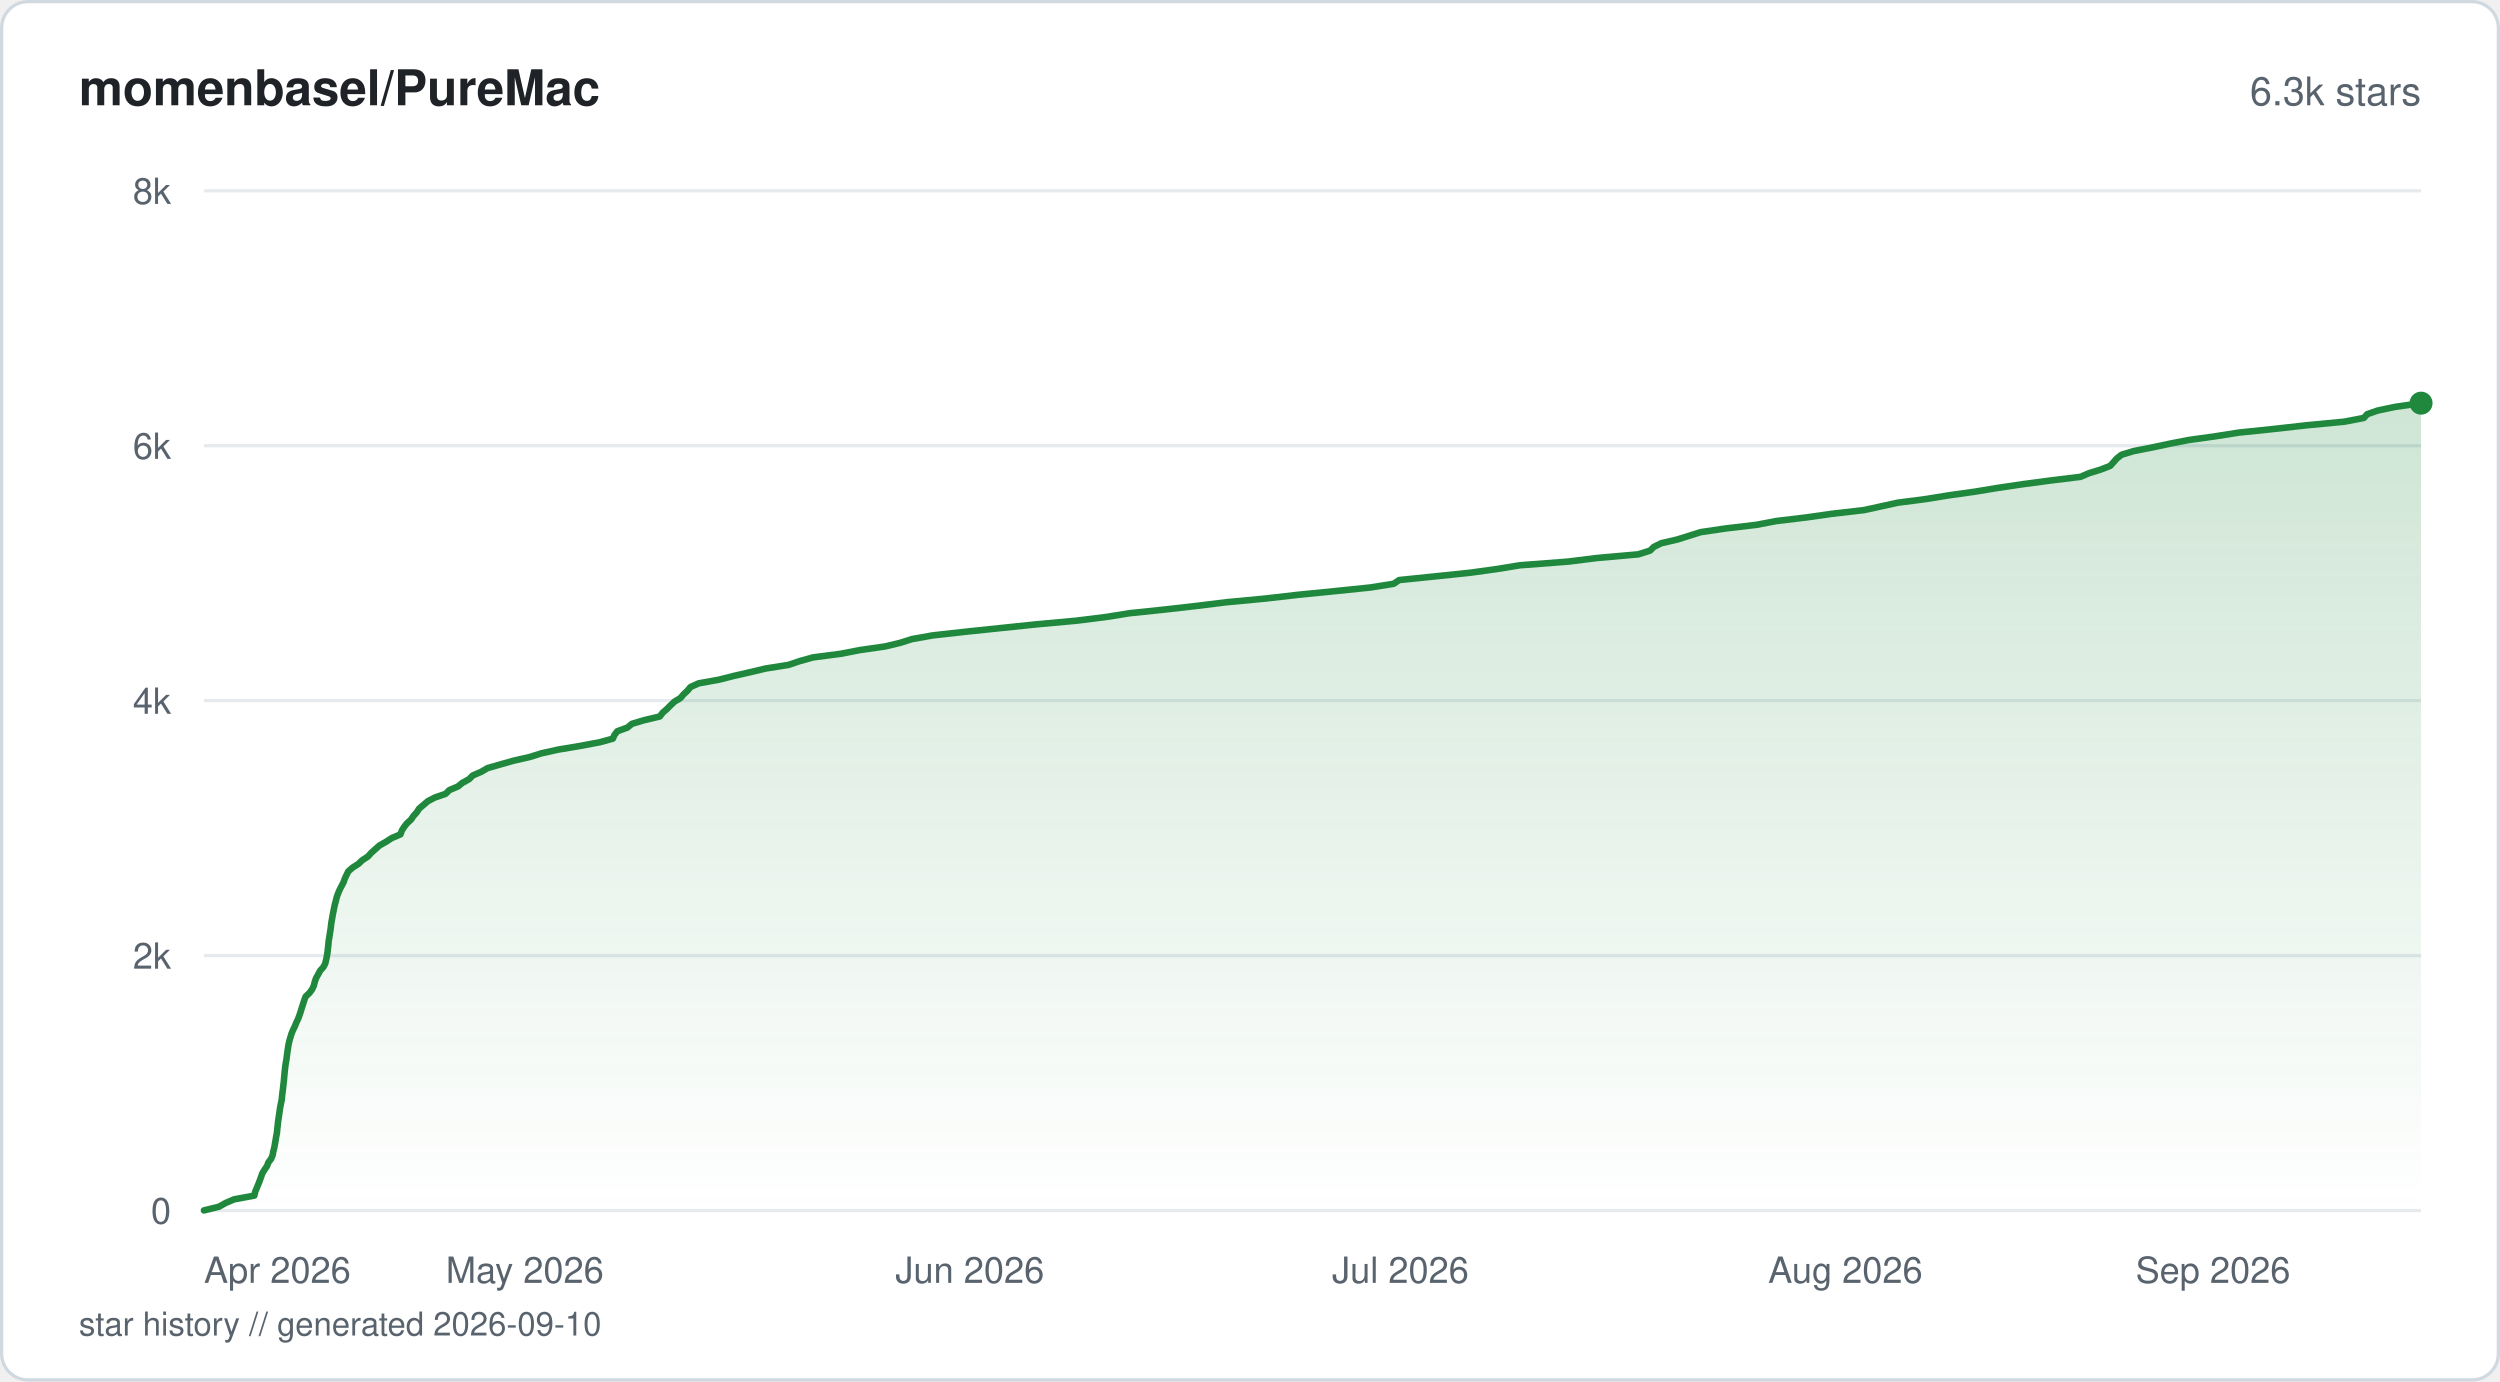
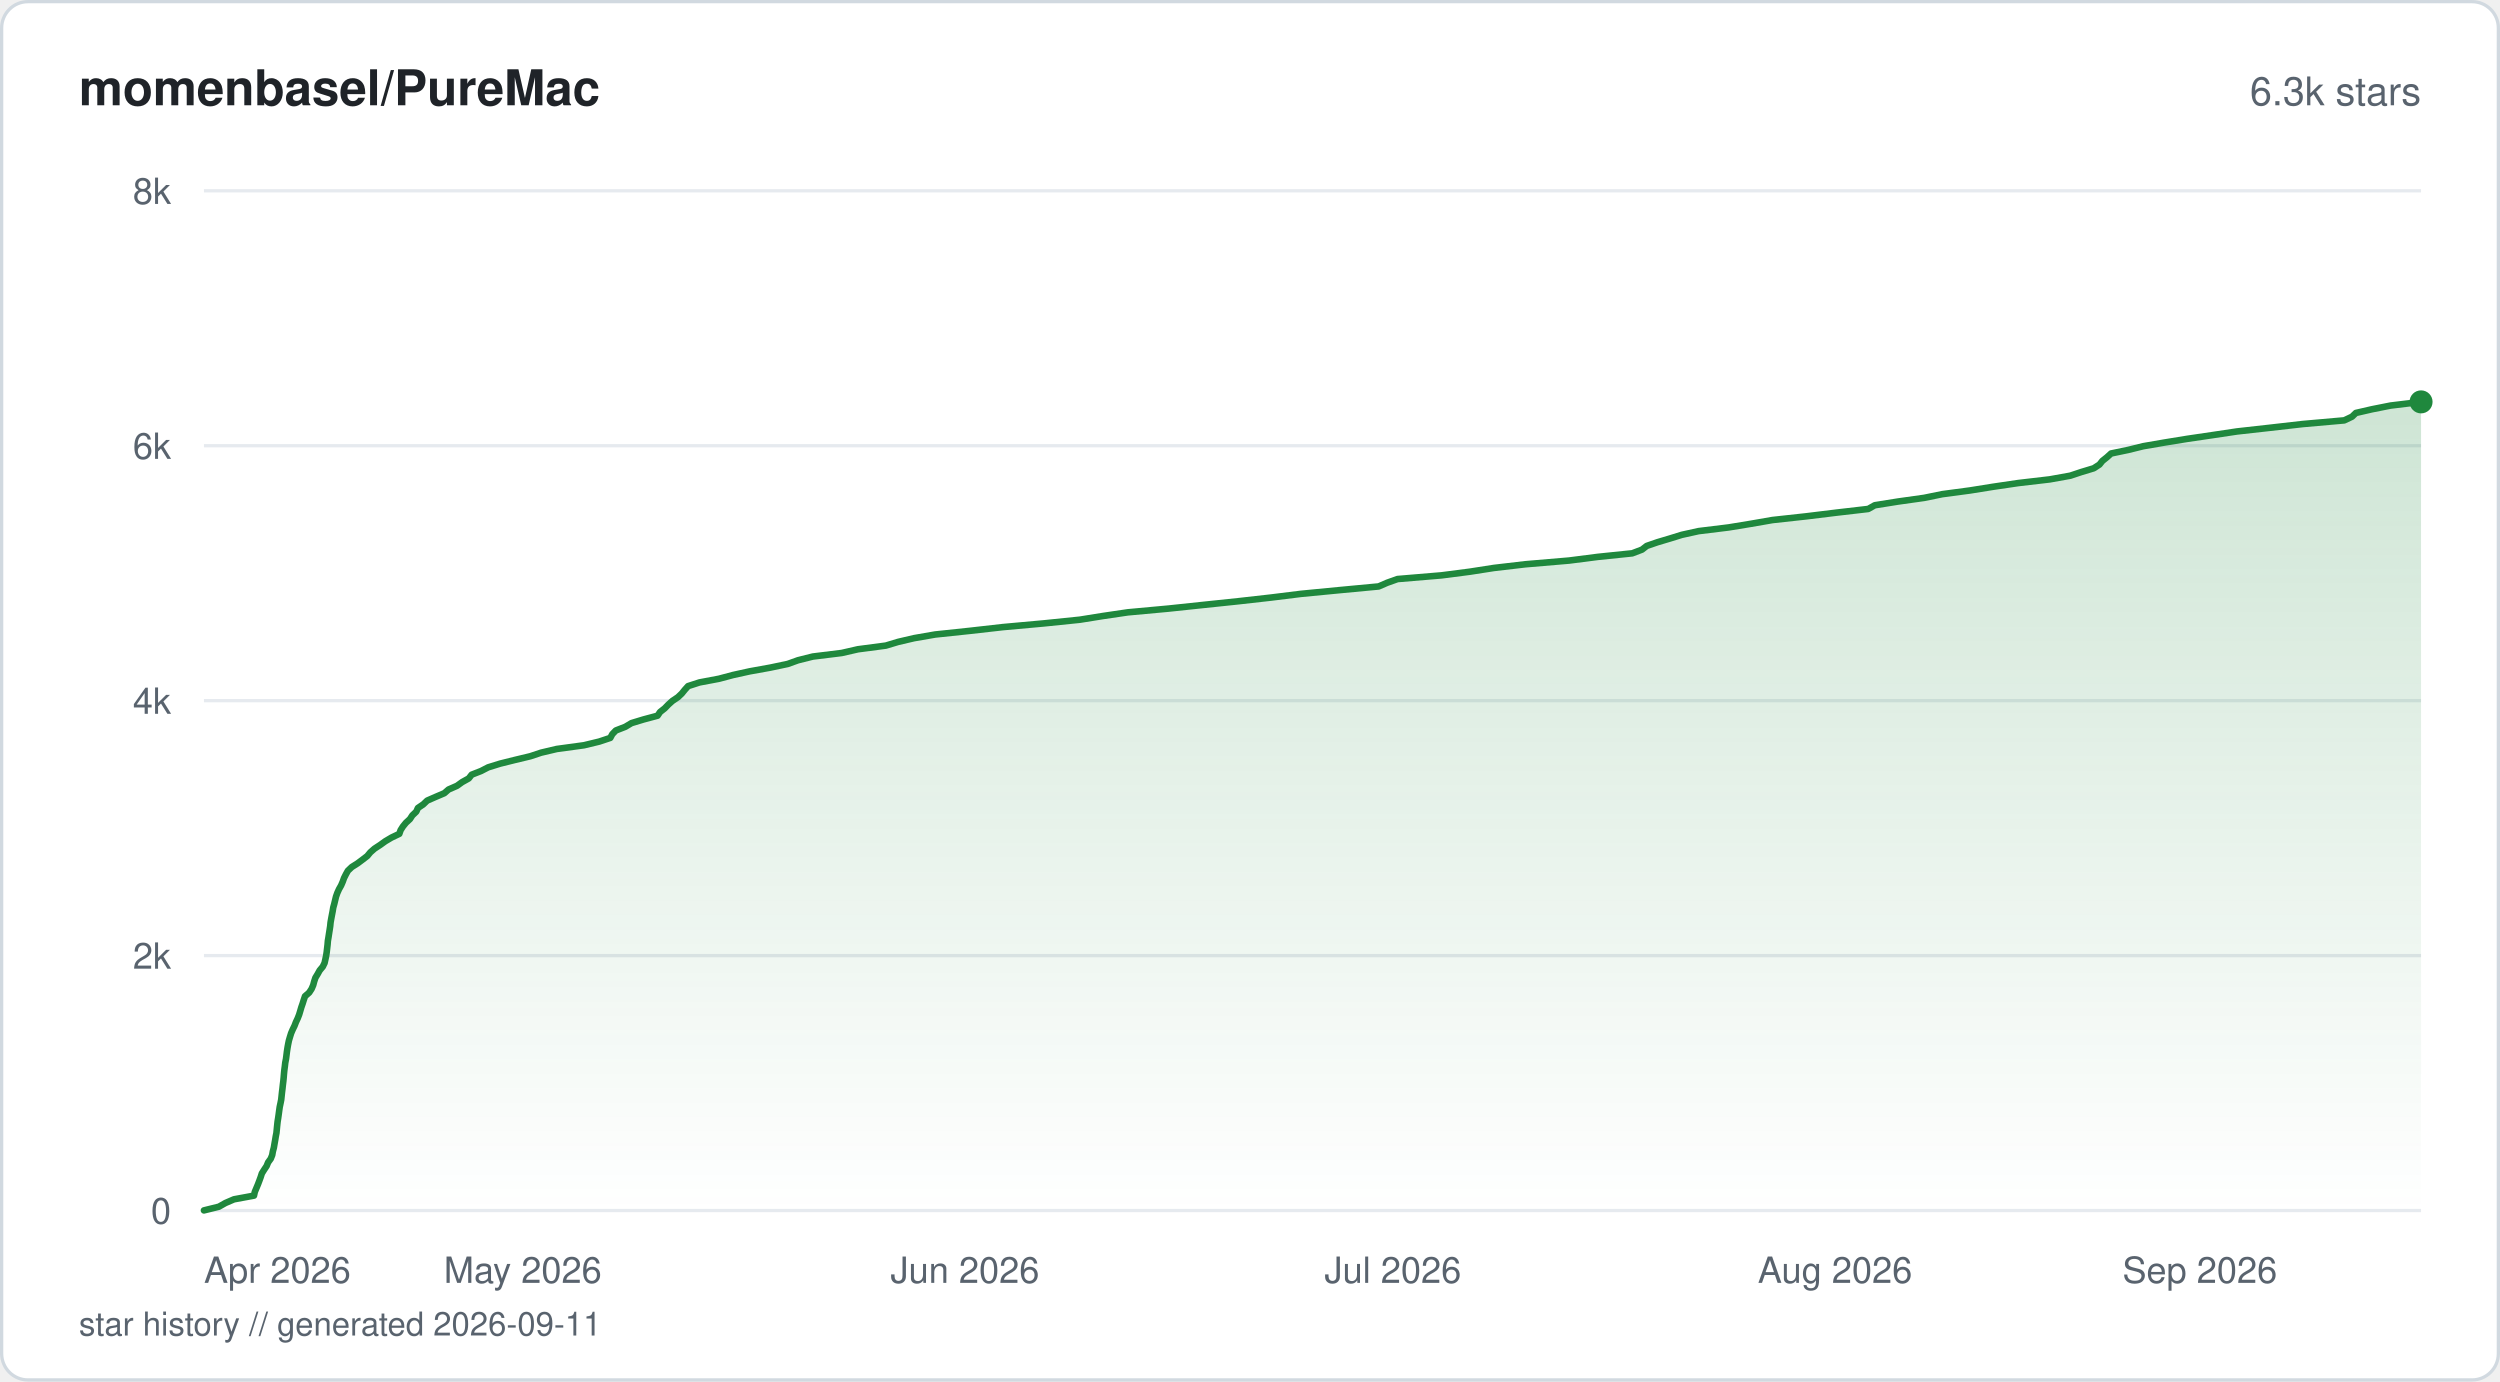
<svg xmlns="http://www.w3.org/2000/svg" viewBox="0 0 760 420" width="760" height="420" fill="none">
  <defs>
    <linearGradient id="fill-starhistorysvg" x1="0" y1="0" x2="0" y2="1">
      <stop offset="0%" stop-color="#1f883d" stop-opacity="0.22" />
      <stop offset="100%" stop-color="#1f883d" stop-opacity="0" />
    </linearGradient>
  </defs>
  <rect x="0.5" y="0.5" width="759" height="419" rx="8" fill="#ffffff" stroke="#d1d9e0" stroke-width="1" />
  <text x="24" y="32" fill="#1f2328" font-family="-apple-system, BlinkMacSystemFont, 'Segoe UI', Helvetica, Arial, sans-serif" font-size="15" font-weight="600">momenbasel/PureMac</text>
  <text x="736" y="32" fill="#59636e" font-family="-apple-system, BlinkMacSystemFont, 'Segoe UI', Helvetica, Arial, sans-serif" font-size="12" text-anchor="end">6.3k stars</text>
  <line x1="62" y1="368" x2="736" y2="368" stroke="#e6eaef" stroke-width="1" />
  <text x="52" y="372" fill="#59636e" font-family="-apple-system, BlinkMacSystemFont, 'Segoe UI', Helvetica, Arial, sans-serif" font-size="11" text-anchor="end">0</text>
  <line x1="62" y1="290.5" x2="736" y2="290.5" stroke="#e6eaef" stroke-width="1" />
  <text x="52" y="294.5" fill="#59636e" font-family="-apple-system, BlinkMacSystemFont, 'Segoe UI', Helvetica, Arial, sans-serif" font-size="11" text-anchor="end">2k</text>
  <line x1="62" y1="213" x2="736" y2="213" stroke="#e6eaef" stroke-width="1" />
  <text x="52" y="217" fill="#59636e" font-family="-apple-system, BlinkMacSystemFont, 'Segoe UI', Helvetica, Arial, sans-serif" font-size="11" text-anchor="end">4k</text>
  <line x1="62" y1="135.5" x2="736" y2="135.5" stroke="#e6eaef" stroke-width="1" />
  <text x="52" y="139.5" fill="#59636e" font-family="-apple-system, BlinkMacSystemFont, 'Segoe UI', Helvetica, Arial, sans-serif" font-size="11" text-anchor="end">6k</text>
  <line x1="62" y1="58" x2="736" y2="58" stroke="#e6eaef" stroke-width="1" />
  <text x="52" y="62" fill="#59636e" font-family="-apple-system, BlinkMacSystemFont, 'Segoe UI', Helvetica, Arial, sans-serif" font-size="11" text-anchor="end">8k</text>
-   <path d="M62 367.96 L66.57 366.84 L68.58 365.71 L71.2 364.59 L77.31 363.47 L77.56 362.34 L78.03 361.22 L78.48 360.13 L78.92 359.01 L79.33 357.89 L79.71 356.76 L80.38 355.64 L81.16 354.52 L81.58 353.39 L82.43 352.27 L82.88 351.14 L83.08 350.02 L83.38 348.9 L83.58 347.77 L83.77 346.69 L83.95 345.56 L84.18 344.44 L84.28 343.32 L84.41 342.19 L84.52 341.07 L84.69 339.95 L84.86 338.82 L85.01 337.7 L85.18 336.57 L85.41 335.45 L85.64 334.33 L85.75 333.24 L85.87 332.12 L86.02 330.99 L86.14 329.87 L86.28 328.75 L86.38 327.62 L86.48 326.5 L86.59 325.38 L86.72 324.25 L86.88 323.13 L87.09 322 L87.23 320.88 L87.37 319.8 L87.54 318.67 L87.72 317.55 L87.97 316.42 L88.3 315.3 L88.64 314.18 L89.12 313.05 L89.66 311.93 L90.11 310.81 L90.65 309.68 L91.06 308.56 L91.44 307.43 L91.76 306.35 L92.13 305.23 L92.49 304.1 L92.89 302.98 L94.08 301.85 L94.9 300.73 L95.41 299.61 L95.69 298.48 L96.08 297.36 L96.7 296.24 L97.31 295.11 L98.31 293.99 L98.88 292.9 L99.14 291.78 L99.38 290.65 L99.56 289.53 L99.68 288.41 L99.81 287.28 L99.9 286.16 L100.09 285.04 L100.27 283.91 L100.45 282.79 L100.6 281.66 L100.72 280.54 L100.93 279.42 L101.11 278.33 L101.33 277.21 L101.55 276.09 L101.8 274.96 L102.1 273.84 L102.38 272.71 L102.78 271.59 L103.26 270.47 L103.84 269.34 L104.43 268.22 L104.82 267.1 L105.35 265.97 L105.89 264.89 L107.18 263.76 L108.93 262.64 L110.11 261.52 L111.84 260.39 L112.85 259.27 L114.11 258.14 L115.37 257.02 L117.36 255.9 L119.09 254.77 L121.74 253.65 L122.14 252.53 L122.81 251.44 L123.68 250.32 L124.92 249.19 L125.69 248.07 L126.69 246.95 L127.41 245.82 L128.74 244.7 L130.05 243.57 L132.18 242.45 L135.46 241.33 L136.59 240.2 L139.22 239.08 L140.56 237.99 L142.6 236.87 L143.71 235.75 L146.31 234.62 L148.22 233.5 L152.15 232.38 L156.12 231.25 L161.03 230.13 L164.63 229 L169.69 227.88 L176.38 226.76 L182.39 225.63 L186.3 224.55 L186.8 223.42 L187.67 222.3 L190.74 221.18 L192.09 220.05 L195.83 218.93 L200.58 217.81 L201.43 216.68 L202.72 215.56 L203.84 214.43 L205.03 213.31 L206.87 212.19 L207.79 211.1 L208.99 209.98 L209.92 208.85 L212.42 207.73 L218.64 206.61 L223.07 205.48 L227.99 204.36 L232.71 203.24 L239.77 202.11 L243.08 200.99 L247.1 199.86 L255.63 198.74 L261.4 197.62 L269.02 196.53 L273.69 195.41 L277.25 194.28 L283.54 193.16 L293.57 192.04 L304.41 190.91 L315.16 189.79 L327.42 188.67 L336.43 187.54 L343.36 186.42 L354.16 185.29 L363.99 184.17 L372.81 183.08 L384.68 181.96 L394.41 180.84 L405.75 179.71 L416.64 178.59 L423.67 177.47 L425.33 176.34 L436.27 175.22 L446.99 174.1 L455.16 172.97 L462 171.85 L476.78 170.72 L485.39 169.64 L498.01 168.52 L501.62 167.39 L502.74 166.27 L505 165.14 L509.86 164.02 L513.43 162.9 L517 161.77 L524.61 160.65 L534.06 159.53 L539.94 158.4 L549.27 157.28 L556.91 156.19 L566.63 155.07 L571.77 153.95 L576.91 152.82 L585.56 151.7 L592.51 150.57 L600.49 149.45 L607.26 148.33 L614.88 147.2 L623.32 146.08 L632.5 144.95 L635.1 143.83 L638.61 142.75 L641.52 141.62 L642.52 140.5 L643.5 139.38 L644.94 138.25 L648.61 137.13 L654.39 136 L659.63 134.88 L665.37 133.76 L673.49 132.63 L680.59 131.51 L691.37 130.39 L701.08 129.3 L712.76 128.18 L718.61 127.05 L719.6 125.93 L722.79 124.81 L728.17 123.68 L736 122.56 L736 368 L62 368 Z" fill="url(#fill-starhistorysvg)" />
-   <path d="M62 367.96 L66.57 366.84 L68.58 365.71 L71.2 364.59 L77.31 363.47 L77.56 362.34 L78.03 361.22 L78.48 360.13 L78.92 359.01 L79.33 357.89 L79.71 356.76 L80.38 355.64 L81.16 354.52 L81.58 353.39 L82.43 352.27 L82.88 351.14 L83.08 350.02 L83.38 348.9 L83.58 347.77 L83.77 346.69 L83.95 345.56 L84.18 344.44 L84.28 343.32 L84.41 342.19 L84.52 341.07 L84.69 339.95 L84.86 338.82 L85.01 337.7 L85.18 336.57 L85.41 335.45 L85.64 334.33 L85.75 333.24 L85.87 332.12 L86.02 330.99 L86.14 329.87 L86.28 328.75 L86.38 327.62 L86.48 326.5 L86.59 325.38 L86.72 324.25 L86.88 323.13 L87.09 322 L87.23 320.88 L87.37 319.8 L87.54 318.67 L87.72 317.55 L87.97 316.42 L88.3 315.3 L88.64 314.18 L89.12 313.05 L89.66 311.93 L90.11 310.81 L90.65 309.68 L91.06 308.56 L91.44 307.43 L91.76 306.35 L92.13 305.23 L92.49 304.1 L92.89 302.98 L94.08 301.85 L94.9 300.73 L95.41 299.61 L95.69 298.48 L96.08 297.36 L96.7 296.24 L97.31 295.11 L98.31 293.99 L98.88 292.9 L99.14 291.78 L99.38 290.65 L99.56 289.53 L99.68 288.41 L99.81 287.28 L99.9 286.16 L100.09 285.04 L100.27 283.91 L100.45 282.79 L100.6 281.66 L100.72 280.54 L100.93 279.42 L101.11 278.33 L101.33 277.21 L101.55 276.09 L101.8 274.96 L102.1 273.84 L102.38 272.71 L102.78 271.59 L103.26 270.47 L103.84 269.34 L104.43 268.22 L104.82 267.1 L105.35 265.97 L105.89 264.89 L107.18 263.76 L108.93 262.64 L110.11 261.52 L111.84 260.39 L112.85 259.27 L114.11 258.14 L115.37 257.02 L117.36 255.9 L119.09 254.77 L121.74 253.65 L122.14 252.53 L122.81 251.44 L123.68 250.32 L124.92 249.19 L125.69 248.07 L126.69 246.95 L127.41 245.82 L128.74 244.7 L130.05 243.57 L132.18 242.45 L135.46 241.33 L136.59 240.2 L139.22 239.08 L140.56 237.99 L142.6 236.87 L143.71 235.75 L146.31 234.62 L148.22 233.5 L152.15 232.38 L156.12 231.25 L161.03 230.13 L164.63 229 L169.69 227.88 L176.38 226.76 L182.39 225.63 L186.3 224.55 L186.8 223.42 L187.67 222.3 L190.74 221.18 L192.09 220.05 L195.83 218.93 L200.58 217.81 L201.43 216.68 L202.72 215.56 L203.84 214.43 L205.03 213.31 L206.87 212.19 L207.79 211.1 L208.99 209.98 L209.92 208.85 L212.42 207.73 L218.64 206.61 L223.07 205.48 L227.99 204.36 L232.71 203.24 L239.77 202.11 L243.08 200.99 L247.1 199.86 L255.63 198.74 L261.4 197.62 L269.02 196.53 L273.69 195.41 L277.25 194.28 L283.54 193.16 L293.57 192.04 L304.41 190.91 L315.16 189.79 L327.42 188.67 L336.43 187.54 L343.36 186.42 L354.16 185.29 L363.99 184.17 L372.81 183.08 L384.68 181.96 L394.41 180.84 L405.75 179.71 L416.64 178.59 L423.67 177.47 L425.33 176.34 L436.27 175.22 L446.99 174.1 L455.16 172.97 L462 171.85 L476.78 170.72 L485.39 169.64 L498.01 168.52 L501.62 167.39 L502.74 166.27 L505 165.14 L509.86 164.02 L513.43 162.9 L517 161.77 L524.61 160.65 L534.06 159.53 L539.94 158.4 L549.27 157.28 L556.91 156.19 L566.63 155.07 L571.77 153.95 L576.91 152.82 L585.56 151.7 L592.51 150.57 L600.49 149.45 L607.26 148.33 L614.88 147.2 L623.32 146.08 L632.5 144.95 L635.1 143.83 L638.61 142.75 L641.52 141.62 L642.52 140.5 L643.5 139.38 L644.94 138.25 L648.61 137.13 L654.39 136 L659.63 134.88 L665.37 133.76 L673.49 132.63 L680.59 131.51 L691.37 130.39 L701.08 129.3 L712.76 128.18 L718.61 127.05 L719.6 125.93 L722.79 124.81 L728.17 123.68 L736 122.56" stroke="#1f883d" stroke-width="2" stroke-linejoin="round" stroke-linecap="round" fill="none" />
-   <circle cx="736" cy="122.56" r="3.5" fill="#1f883d" />
+   <path d="M62 367.96 L66.54 366.84 L68.54 365.71 L71.14 364.59 L77.21 363.47 L77.46 362.34 L77.93 361.22 L78.4 360.1 L78.83 358.97 L79.24 357.85 L79.6 356.72 L80.3 355.6 L81.05 354.48 L81.51 353.35 L82.3 352.27 L82.75 351.14 L82.95 350.02 L83.25 348.9 L83.44 347.77 L83.64 346.65 L83.82 345.53 L84.04 344.4 L84.15 343.28 L84.26 342.15 L84.38 341.03 L84.56 339.91 L84.72 338.78 L84.87 337.66 L85.03 336.54 L85.27 335.41 L85.49 334.29 L85.61 333.16 L85.73 332.04 L85.87 330.92 L85.99 329.79 L86.13 328.67 L86.24 327.55 L86.33 326.42 L86.44 325.3 L86.59 324.17 L86.72 323.05 L86.94 321.93 L87.08 320.84 L87.22 319.72 L87.39 318.59 L87.59 317.47 L87.82 316.35 L88.15 315.22 L88.5 314.1 L88.98 312.98 L89.53 311.85 L89.96 310.73 L90.49 309.6 L90.93 308.48 L91.27 307.36 L91.6 306.23 L91.99 305.11 L92.34 303.99 L92.72 302.86 L94 301.74 L94.73 300.61 L95.21 299.49 L95.51 298.37 L95.88 297.24 L96.56 296.12 L97.18 295 L98.12 293.87 L98.67 292.75 L98.92 291.62 L99.15 290.54 L99.32 289.41 L99.45 288.29 L99.58 287.17 L99.67 286.04 L99.86 284.92 L100.03 283.8 L100.21 282.67 L100.38 281.55 L100.49 280.43 L100.69 279.3 L100.9 278.18 L101.12 277.05 L101.3 275.93 L101.61 274.81 L101.88 273.68 L102.15 272.56 L102.55 271.44 L103.06 270.31 L103.69 269.19 L104.18 268.06 L104.58 266.94 L105.14 265.82 L105.77 264.69 L106.95 263.57 L108.72 262.45 L110.23 261.32 L111.64 260.24 L112.58 259.11 L113.85 257.99 L115.56 256.87 L117.13 255.74 L119.02 254.62 L121.39 253.49 L121.78 252.37 L122.49 251.25 L123.41 250.12 L124.62 249 L125.35 247.88 L126.54 246.75 L127.05 245.63 L128.7 244.5 L129.87 243.38 L132.43 242.26 L135.08 241.13 L136.36 240.01 L138.92 238.89 L140.49 237.76 L142.5 236.64 L143.38 235.51 L146.24 234.39 L148.41 233.27 L152.05 232.14 L156.55 231.02 L161.22 229.9 L164.5 228.81 L169.25 227.69 L177.53 226.56 L182.17 225.44 L185.53 224.32 L186.14 223.19 L187.21 222.07 L190.11 220.94 L191.98 219.82 L195.68 218.7 L199.9 217.57 L200.66 216.45 L202.08 215.33 L203.17 214.2 L204.41 213.08 L206.09 211.95 L207.26 210.83 L208.17 209.71 L209.18 208.58 L212.64 207.46 L218.58 206.34 L222.82 205.21 L227.9 204.09 L234.16 202.96 L239.47 201.84 L242.59 200.72 L247.1 199.59 L255.87 198.51 L260.8 197.38 L269.3 196.26 L273.02 195.14 L277.84 194.01 L284.29 192.89 L294.89 191.77 L304.88 190.64 L317.25 189.52 L328.28 188.39 L335.27 187.27 L342.86 186.15 L355.15 185.02 L365.75 183.9 L376.52 182.77 L386.47 181.65 L395.5 180.53 L407.2 179.4 L419.11 178.28 L421.69 177.16 L424.85 176.03 L438.21 174.91 L446.88 173.79 L454.12 172.66 L463.68 171.54 L477 170.41 L485.74 169.29 L496.2 168.21 L499.17 167.08 L500.61 165.96 L503.89 164.83 L507.65 163.71 L511.26 162.59 L516.37 161.46 L525.52 160.34 L532.34 159.22 L538.83 158.09 L549.06 156.97 L558.29 155.84 L567.95 154.72 L569.93 153.6 L576.99 152.47 L584.95 151.35 L590.43 150.23 L598.88 149.1 L605.88 147.98 L613.55 146.85 L623.13 145.73 L629.37 144.61 L632.77 143.48 L636.48 142.36 L638.23 141.23 L639.13 140.11 L640.53 138.99 L641.77 137.86 L646.95 136.78 L651.54 135.65 L658.02 134.53 L664.91 133.41 L672.58 132.28 L680.06 131.16 L690.09 130.04 L699.99 128.91 L712.66 127.79 L715.02 126.67 L716.19 125.54 L721.05 124.42 L726.74 123.29 L736 122.17 L736 368 L62 368 Z" fill="url(#fill-starhistorysvg)" />
+   <path d="M62 367.96 L66.54 366.84 L68.54 365.71 L71.14 364.59 L77.21 363.47 L77.46 362.34 L77.93 361.22 L78.4 360.1 L78.83 358.97 L79.24 357.85 L79.6 356.72 L80.3 355.6 L81.05 354.48 L81.51 353.35 L82.3 352.27 L82.75 351.14 L82.95 350.02 L83.25 348.9 L83.44 347.77 L83.64 346.65 L83.82 345.53 L84.04 344.4 L84.15 343.28 L84.26 342.15 L84.38 341.03 L84.56 339.91 L84.72 338.78 L84.87 337.66 L85.03 336.54 L85.27 335.41 L85.49 334.29 L85.61 333.16 L85.73 332.04 L85.87 330.92 L85.99 329.79 L86.13 328.67 L86.24 327.55 L86.33 326.42 L86.44 325.3 L86.59 324.17 L86.72 323.05 L86.94 321.93 L87.08 320.84 L87.22 319.72 L87.39 318.59 L87.59 317.47 L87.82 316.35 L88.15 315.22 L88.5 314.1 L88.98 312.98 L89.53 311.85 L89.96 310.73 L90.49 309.6 L90.93 308.48 L91.27 307.36 L91.6 306.23 L91.99 305.11 L92.34 303.99 L92.72 302.86 L94 301.74 L94.73 300.61 L95.21 299.49 L95.51 298.37 L95.88 297.24 L96.56 296.12 L97.18 295 L98.12 293.87 L98.67 292.75 L98.92 291.62 L99.15 290.54 L99.32 289.41 L99.45 288.29 L99.58 287.17 L99.67 286.04 L99.86 284.92 L100.03 283.8 L100.21 282.67 L100.38 281.55 L100.49 280.43 L100.69 279.3 L100.9 278.18 L101.12 277.05 L101.3 275.93 L101.61 274.81 L101.88 273.68 L102.15 272.56 L102.55 271.44 L103.06 270.31 L103.69 269.19 L104.18 268.06 L104.58 266.94 L105.14 265.82 L105.77 264.69 L106.95 263.57 L108.72 262.45 L110.23 261.32 L111.64 260.24 L112.58 259.11 L113.85 257.99 L115.56 256.87 L117.13 255.74 L119.02 254.62 L121.39 253.49 L121.78 252.37 L122.49 251.25 L123.41 250.12 L124.62 249 L125.35 247.88 L126.54 246.75 L127.05 245.63 L128.7 244.5 L129.87 243.38 L132.43 242.26 L135.08 241.13 L136.36 240.01 L138.92 238.89 L140.49 237.76 L142.5 236.64 L143.38 235.51 L146.24 234.39 L148.41 233.27 L152.05 232.14 L156.55 231.02 L161.22 229.9 L164.5 228.81 L169.25 227.69 L177.53 226.56 L182.17 225.44 L185.53 224.32 L186.14 223.19 L187.21 222.07 L190.11 220.94 L191.98 219.82 L195.68 218.7 L199.9 217.57 L200.66 216.45 L202.08 215.33 L203.17 214.2 L204.41 213.08 L206.09 211.95 L207.26 210.83 L208.17 209.71 L209.18 208.58 L212.64 207.46 L218.58 206.34 L222.82 205.21 L227.9 204.09 L234.16 202.96 L239.47 201.84 L242.59 200.72 L247.1 199.59 L255.87 198.51 L260.8 197.38 L269.3 196.26 L273.02 195.14 L277.84 194.01 L284.29 192.89 L294.89 191.77 L304.88 190.64 L317.25 189.52 L328.28 188.39 L335.27 187.27 L342.86 186.15 L355.15 185.02 L365.75 183.9 L376.52 182.77 L386.47 181.65 L395.5 180.53 L407.2 179.4 L419.11 178.28 L421.69 177.16 L424.85 176.03 L438.21 174.91 L446.88 173.79 L454.12 172.66 L463.68 171.54 L477 170.41 L485.74 169.29 L496.2 168.21 L499.17 167.08 L500.61 165.96 L503.89 164.83 L507.65 163.71 L511.26 162.59 L516.37 161.46 L525.52 160.34 L532.34 159.22 L538.83 158.09 L549.06 156.97 L558.29 155.84 L567.95 154.72 L569.93 153.6 L576.99 152.47 L584.95 151.35 L590.43 150.23 L598.88 149.1 L605.88 147.98 L613.55 146.85 L623.13 145.73 L629.37 144.61 L632.77 143.48 L636.48 142.36 L638.23 141.23 L639.13 140.11 L640.53 138.99 L641.77 137.86 L646.95 136.78 L651.54 135.65 L658.02 134.53 L664.91 133.41 L672.58 132.28 L680.06 131.16 L690.09 130.04 L699.99 128.91 L712.66 127.79 L715.02 126.67 L716.19 125.54 L721.05 124.42 L726.74 123.29 L736 122.17" stroke="#1f883d" stroke-width="2" stroke-linejoin="round" stroke-linecap="round" fill="none" />
+   <circle cx="736" cy="122.17" r="3.5" fill="#1f883d" />
  <text x="62" y="390" fill="#59636e" font-family="-apple-system, BlinkMacSystemFont, 'Segoe UI', Helvetica, Arial, sans-serif" font-size="11" text-anchor="start">Apr 2026</text>
-   <text x="159.54" y="390" fill="#59636e" font-family="-apple-system, BlinkMacSystemFont, 'Segoe UI', Helvetica, Arial, sans-serif" font-size="11" text-anchor="middle">May 2026</text>
-   <text x="294.82" y="390" fill="#59636e" font-family="-apple-system, BlinkMacSystemFont, 'Segoe UI', Helvetica, Arial, sans-serif" font-size="11" text-anchor="middle">Jun 2026</text>
-   <text x="425.73" y="390" fill="#59636e" font-family="-apple-system, BlinkMacSystemFont, 'Segoe UI', Helvetica, Arial, sans-serif" font-size="11" text-anchor="middle">Jul 2026</text>
-   <text x="561" y="390" fill="#59636e" font-family="-apple-system, BlinkMacSystemFont, 'Segoe UI', Helvetica, Arial, sans-serif" font-size="11" text-anchor="middle">Aug 2026</text>
-   <text x="696.28" y="390" fill="#59636e" font-family="-apple-system, BlinkMacSystemFont, 'Segoe UI', Helvetica, Arial, sans-serif" font-size="11" text-anchor="end">Sep 2026</text>
-   <text x="24" y="406" fill="#59636e" font-family="-apple-system, BlinkMacSystemFont, 'Segoe UI', Helvetica, Arial, sans-serif" font-size="10">star history // generated 2026-09-10</text>
+   <text x="158.92" y="390" fill="#59636e" font-family="-apple-system, BlinkMacSystemFont, 'Segoe UI', Helvetica, Arial, sans-serif" font-size="11" text-anchor="middle">May 2026</text>
+   <text x="293.34" y="390" fill="#59636e" font-family="-apple-system, BlinkMacSystemFont, 'Segoe UI', Helvetica, Arial, sans-serif" font-size="11" text-anchor="middle">Jun 2026</text>
+   <text x="423.43" y="390" fill="#59636e" font-family="-apple-system, BlinkMacSystemFont, 'Segoe UI', Helvetica, Arial, sans-serif" font-size="11" text-anchor="middle">Jul 2026</text>
+   <text x="557.85" y="390" fill="#59636e" font-family="-apple-system, BlinkMacSystemFont, 'Segoe UI', Helvetica, Arial, sans-serif" font-size="11" text-anchor="middle">Aug 2026</text>
+   <text x="692.27" y="390" fill="#59636e" font-family="-apple-system, BlinkMacSystemFont, 'Segoe UI', Helvetica, Arial, sans-serif" font-size="11" text-anchor="end">Sep 2026</text>
+   <text x="24" y="406" fill="#59636e" font-family="-apple-system, BlinkMacSystemFont, 'Segoe UI', Helvetica, Arial, sans-serif" font-size="10">star history // generated 2026-09-11</text>
</svg>
